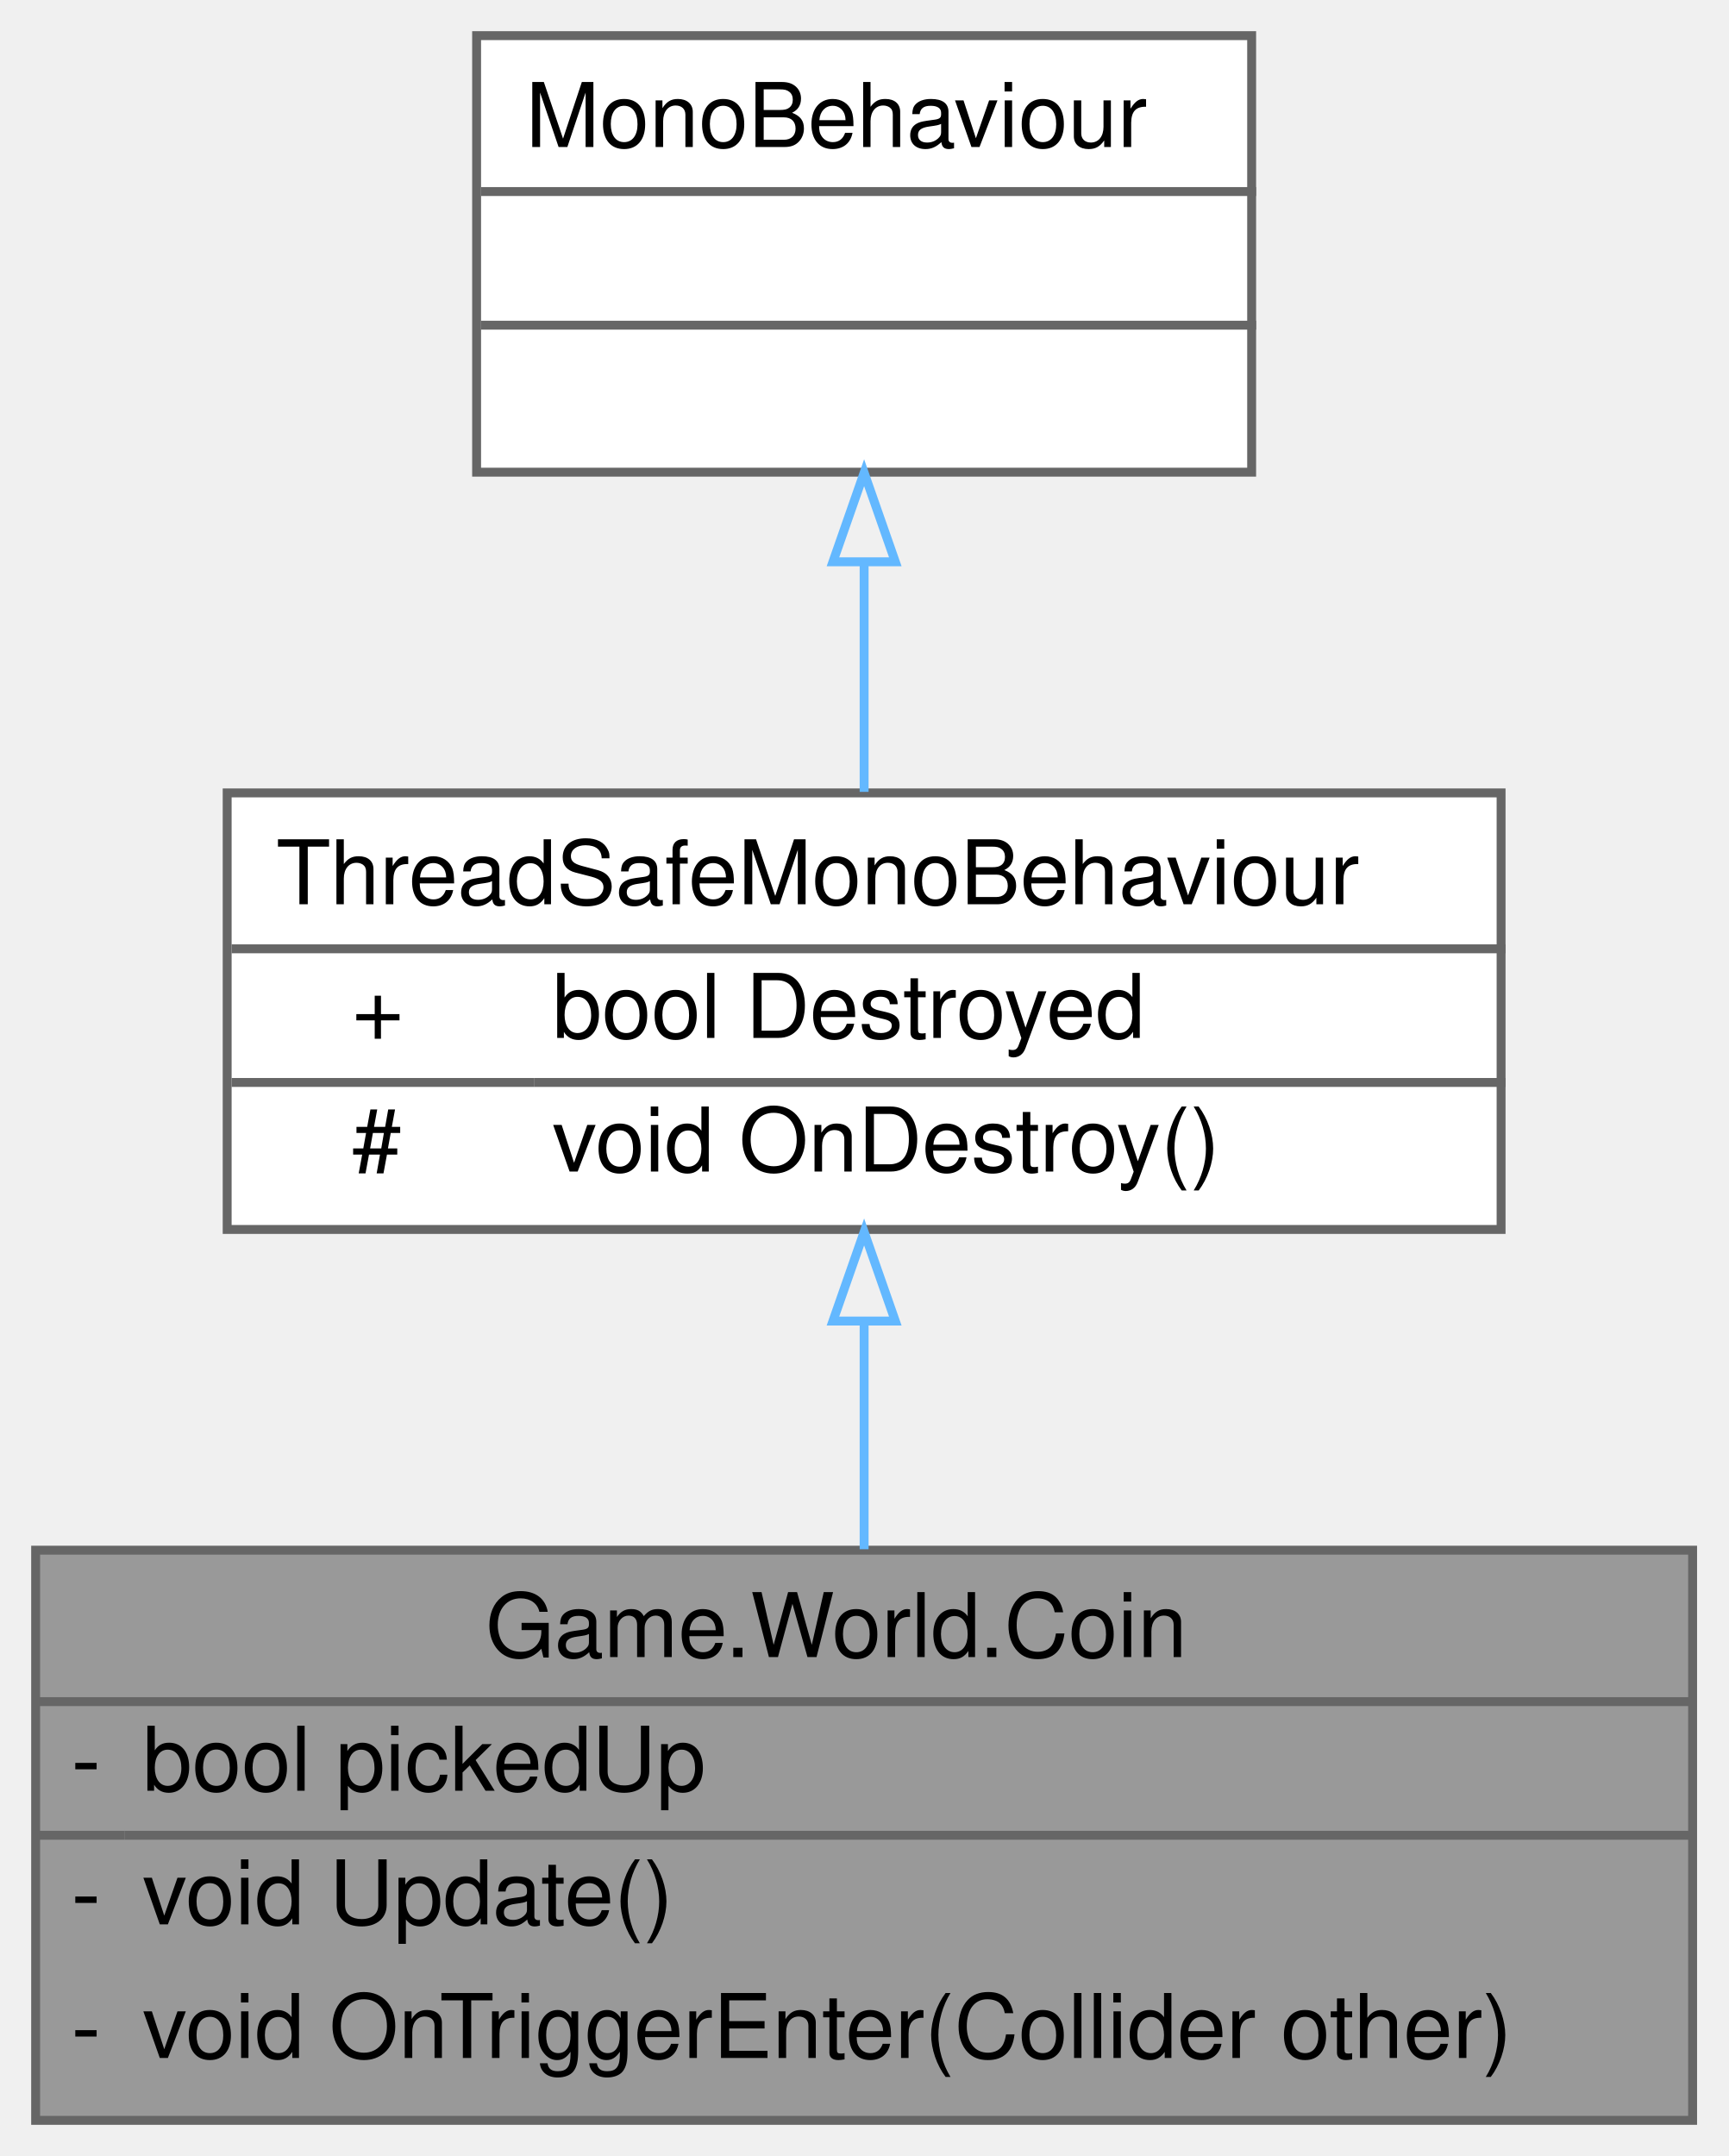
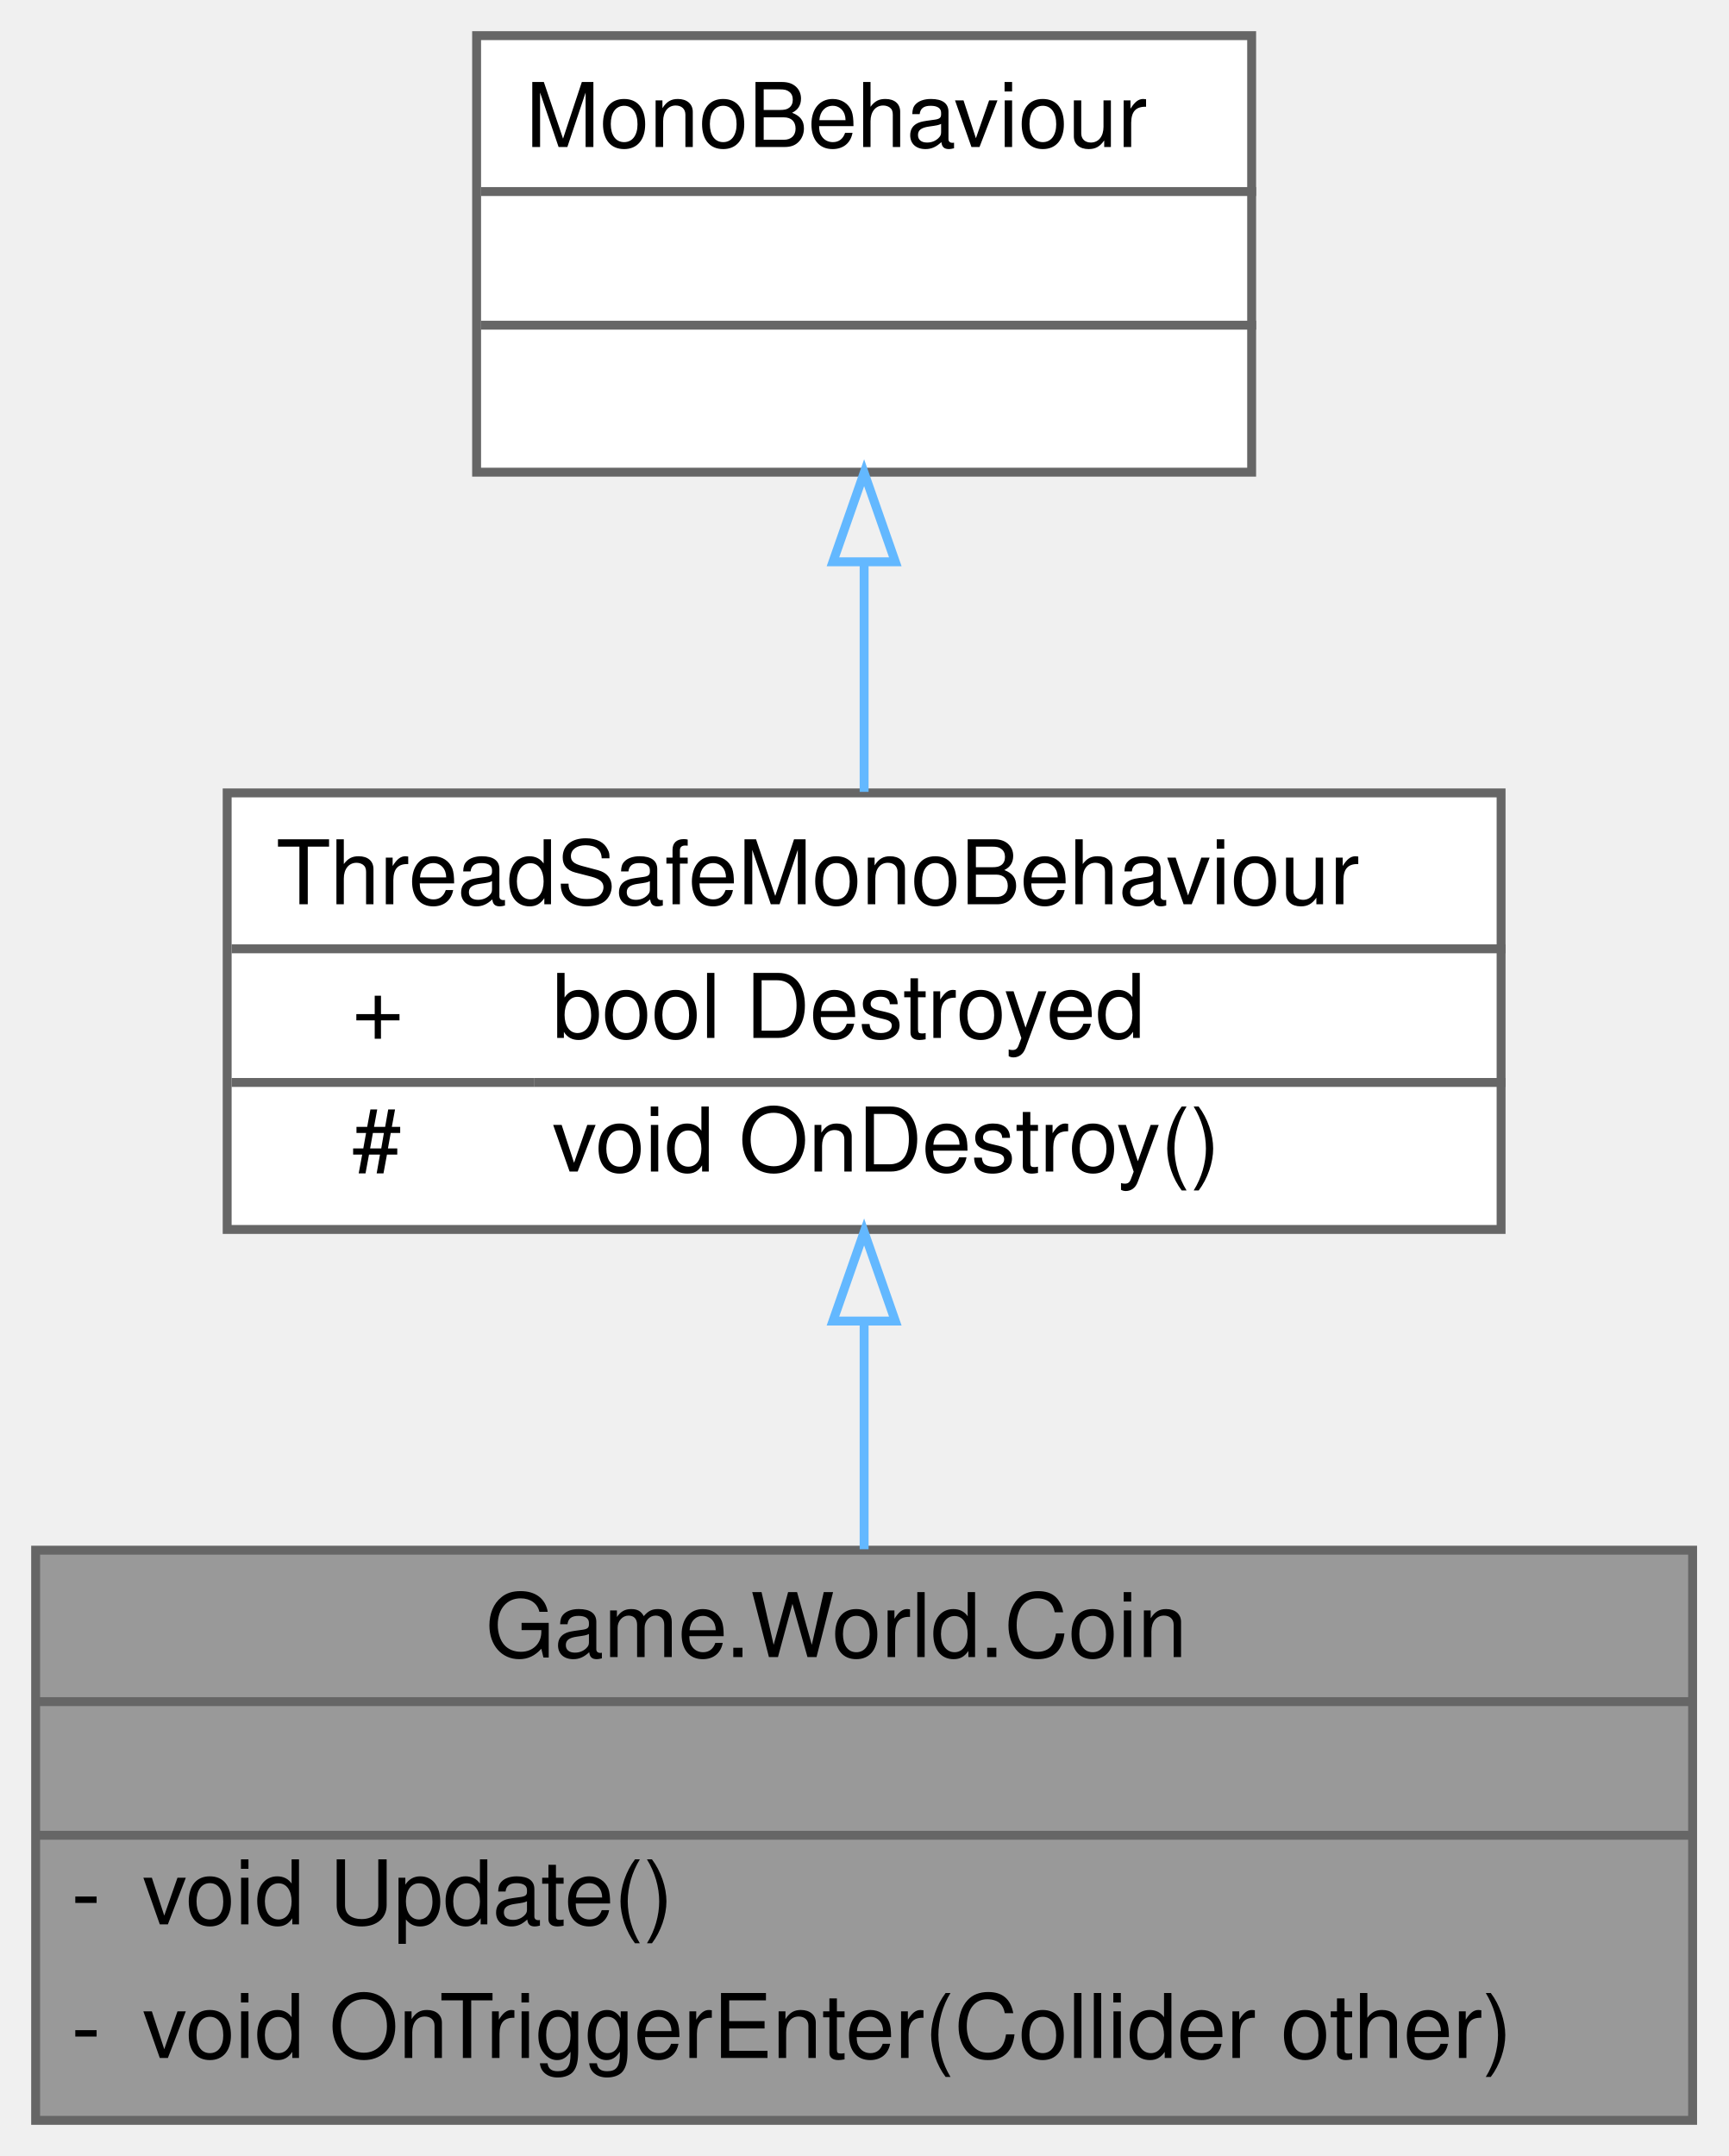
<svg xmlns="http://www.w3.org/2000/svg" xmlns:xlink="http://www.w3.org/1999/xlink" width="194pt" height="242pt" viewBox="0.00 0.00 194.00 242.00">
  <g id="graph0" class="graph" transform="scale(1 1) rotate(0) translate(4 238)">
    <g id="Node000001" class="node">
      <g id="a_Node000001">
        <a xlink:title="Coin gameobject.">
          <polygon fill="#999999" stroke="transparent" points="186,-64 0,-64 0,0 186,0 186,-64" />
          <text text-anchor="start" x="50.5" y="-52" font-family="Helvetica,sans-Serif" font-size="10.00">Game.World.Coin</text>
-           <text text-anchor="start" x="4" y="-37" font-family="Helvetica,sans-Serif" font-size="10.00">-</text>
-           <text text-anchor="start" x="12" y="-37" font-family="Helvetica,sans-Serif" font-size="10.00">bool pickedUp</text>
+           <text text-anchor="start" x="91" y="-37" font-family="Helvetica,sans-Serif" font-size="10.00"> </text>
          <text text-anchor="start" x="4" y="-22" font-family="Helvetica,sans-Serif" font-size="10.00">-</text>
          <text text-anchor="start" x="12" y="-22" font-family="Helvetica,sans-Serif" font-size="10.00">void Update()</text>
          <text text-anchor="start" x="4" y="-7" font-family="Helvetica,sans-Serif" font-size="10.00">-</text>
          <text text-anchor="start" x="12" y="-7" font-family="Helvetica,sans-Serif" font-size="10.00">void OnTriggerEnter(Collider other)</text>
          <polygon fill="#666666" stroke="#666666" points="0,-47 0,-47 186,-47 186,-47 0,-47" />
-           <polygon fill="#666666" stroke="#666666" points="0,-32 0,-32 10,-32 10,-32 0,-32" />
-           <polygon fill="#666666" stroke="#666666" points="10,-32 10,-32 186,-32 186,-32 10,-32" />
+           <polygon fill="#666666" stroke="#666666" points="0,-32 0,-32 186,-32 186,-32 0,-32" />
          <polygon fill="none" stroke="#666666" points="0,0 0,-64 186,-64 186,0 0,0" />
        </a>
      </g>
    </g>
    <g id="Node000002" class="node">
      <g id="a_Node000002">
        <a xlink:href="classUtility_1_1ThreadSafeMonoBehaviour.html" target="_top" xlink:title="Safely stores if the gameobject been destroyed in a bool.">
          <polygon fill="white" stroke="transparent" points="164.5,-149 21.5,-149 21.5,-100 164.5,-100 164.5,-149" />
          <text text-anchor="start" x="27" y="-136.5" font-family="Helvetica,sans-Serif" font-size="10.00">ThreadSafeMonoBehaviour</text>
          <text text-anchor="start" x="35.5" y="-121.5" font-family="Helvetica,sans-Serif" font-size="10.00">+</text>
          <text text-anchor="start" x="58" y="-121.5" font-family="Helvetica,sans-Serif" font-size="10.00">bool Destroyed</text>
          <text text-anchor="start" x="35.5" y="-106.5" font-family="Helvetica,sans-Serif" font-size="10.00">#</text>
          <text text-anchor="start" x="58" y="-106.5" font-family="Helvetica,sans-Serif" font-size="10.00">void OnDestroy()</text>
          <polygon fill="#666666" stroke="#666666" points="22,-131.5 22,-131.5 165,-131.5 165,-131.5 22,-131.5" />
          <polygon fill="#666666" stroke="#666666" points="22,-116.5 22,-116.5 56,-116.5 56,-116.5 22,-116.5" />
          <polygon fill="#666666" stroke="#666666" points="56,-116.5 56,-116.5 165,-116.5 165,-116.5 56,-116.5" />
          <polygon fill="none" stroke="#666666" points="21.5,-100 21.5,-149 164.5,-149 164.5,-100 21.5,-100" />
        </a>
      </g>
    </g>
    <g id="edge1_Node000001_Node000002" class="edge">
      <g id="a_edge1_Node000001_Node000002">
        <a xlink:title=" ">
          <path fill="none" stroke="#63b8ff" d="M93,-89.54C93,-81.2 93,-72.31 93,-64.11" />
          <polygon fill="none" stroke="#63b8ff" points="89.5,-89.72 93,-99.72 96.5,-89.72 89.5,-89.72" />
        </a>
      </g>
    </g>
    <g id="Node000003" class="node">
      <g id="a_Node000003">
        <a xlink:title=" ">
          <polygon fill="white" stroke="transparent" points="136.5,-234 49.5,-234 49.5,-185 136.5,-185 136.5,-234" />
          <text text-anchor="start" x="55" y="-221.5" font-family="Helvetica,sans-Serif" font-size="10.00">MonoBehaviour</text>
          <text text-anchor="start" x="91.5" y="-206.5" font-family="Helvetica,sans-Serif" font-size="10.00"> </text>
          <text text-anchor="start" x="91.5" y="-191.5" font-family="Helvetica,sans-Serif" font-size="10.00"> </text>
          <polygon fill="#666666" stroke="#666666" points="50,-216.5 50,-216.5 137,-216.5 137,-216.5 50,-216.5" />
          <polygon fill="#666666" stroke="#666666" points="50,-201.5 50,-201.5 137,-201.5 137,-201.5 50,-201.5" />
          <polygon fill="none" stroke="#666666" points="49.5,-185 49.5,-234 136.5,-234 136.5,-185 49.5,-185" />
        </a>
      </g>
    </g>
    <g id="edge2_Node000002_Node000003" class="edge">
      <g id="a_edge2_Node000002_Node000003">
        <a xlink:title=" ">
          <path fill="none" stroke="#63b8ff" d="M93,-174.77C93,-166.17 93,-157.1 93,-149.12" />
          <polygon fill="none" stroke="#63b8ff" points="89.5,-174.94 93,-184.94 96.5,-174.94 89.5,-174.94" />
        </a>
      </g>
    </g>
  </g>
</svg>
